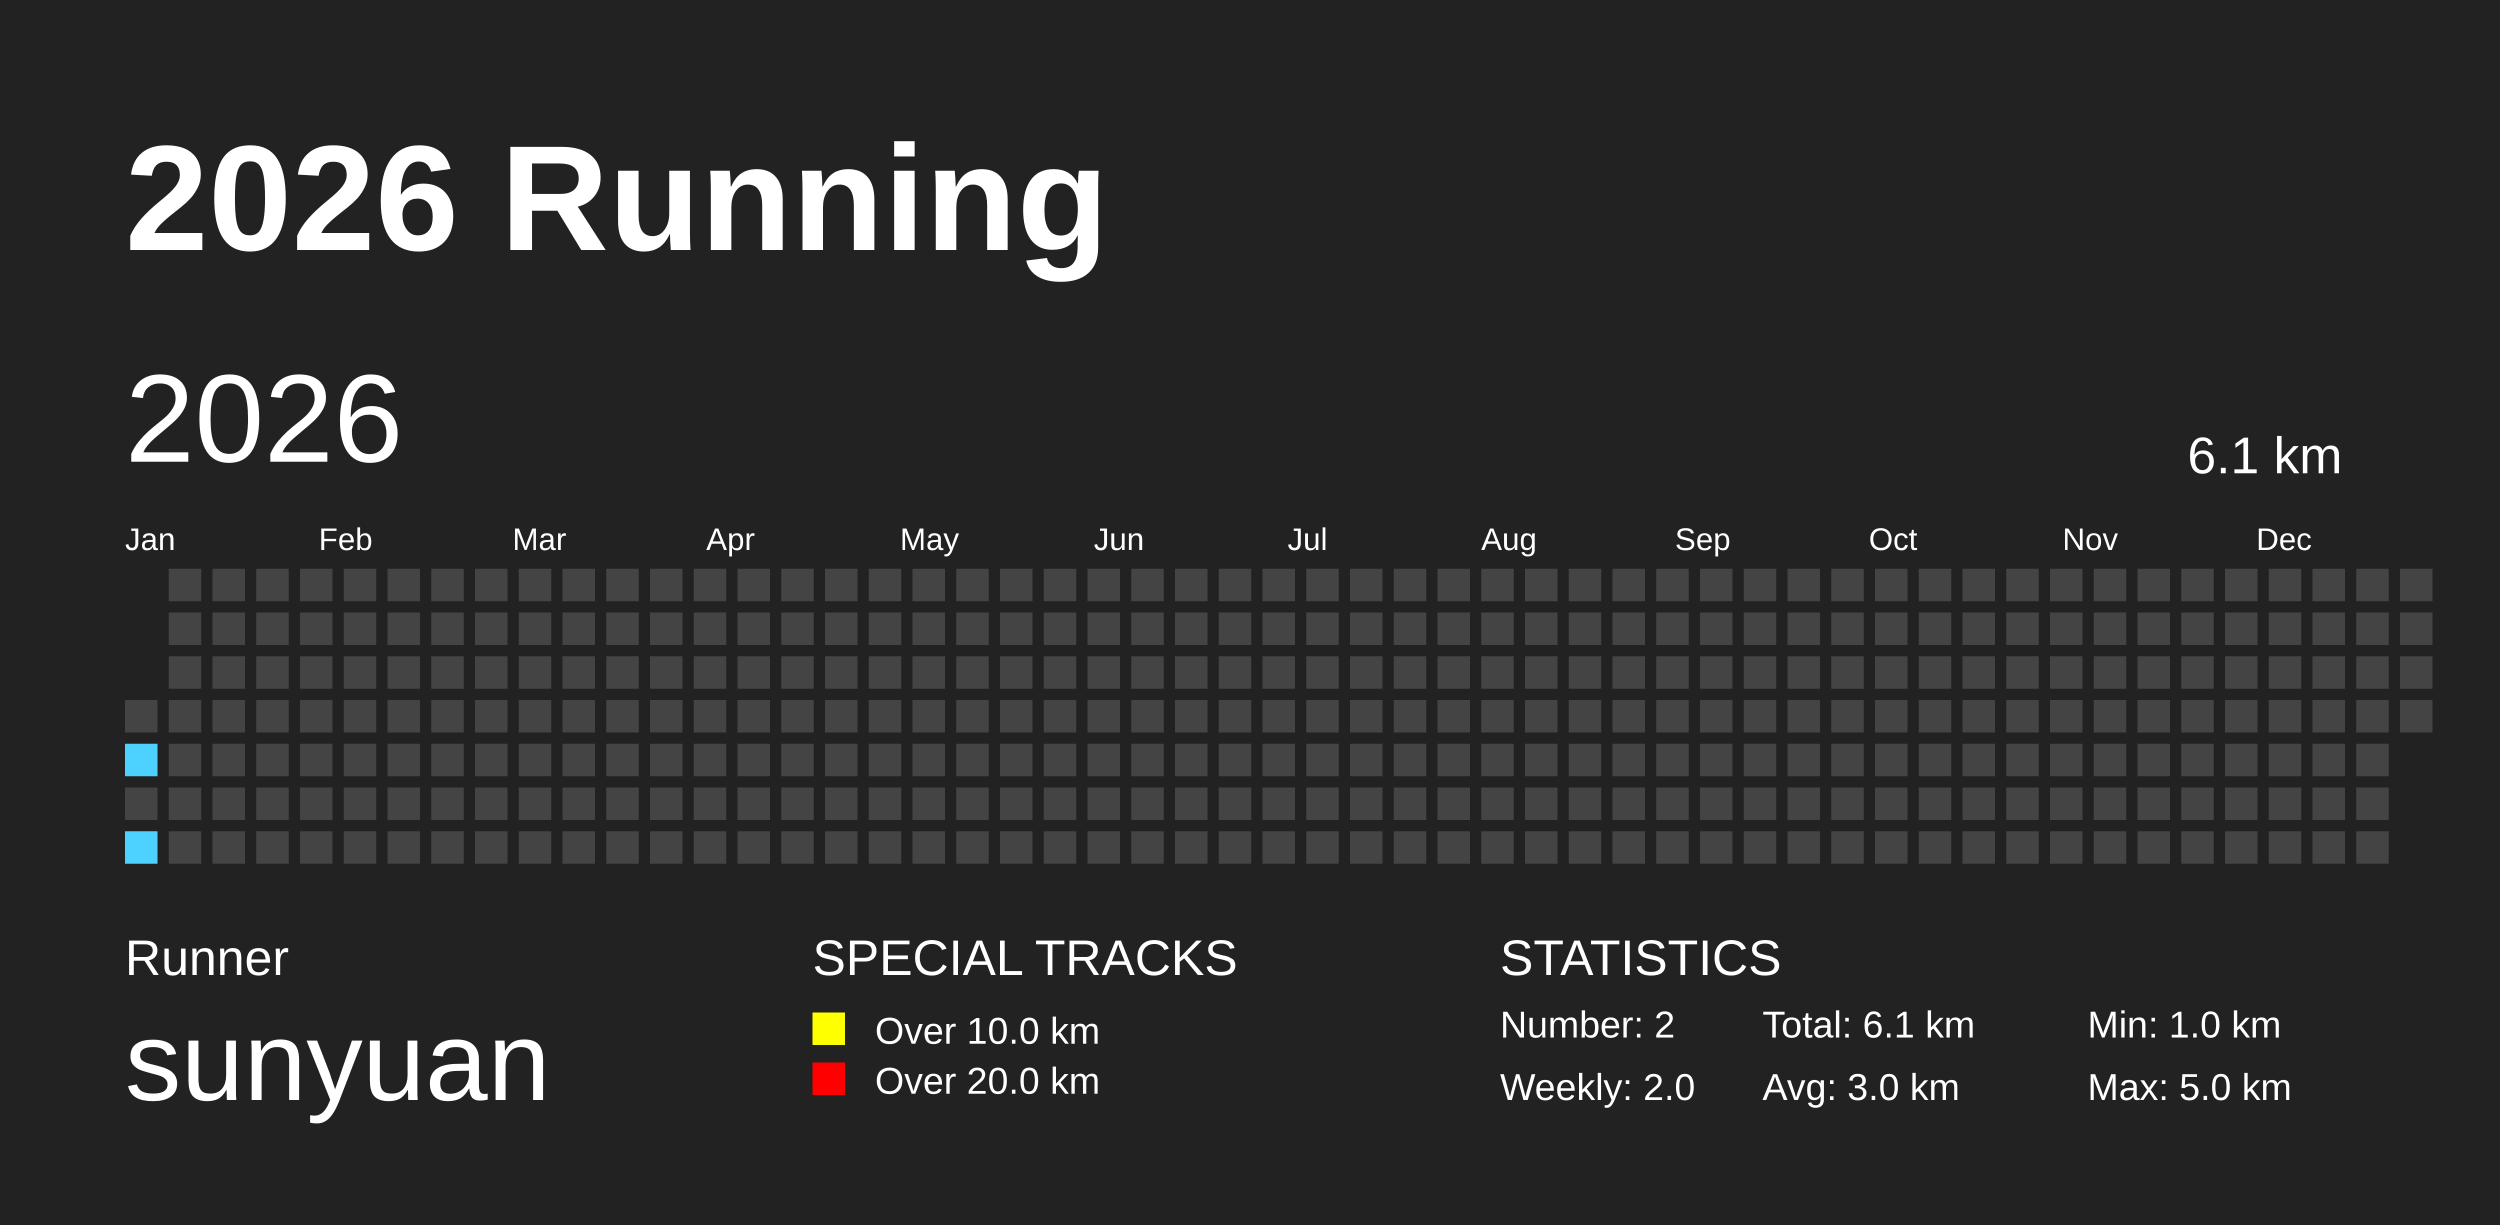
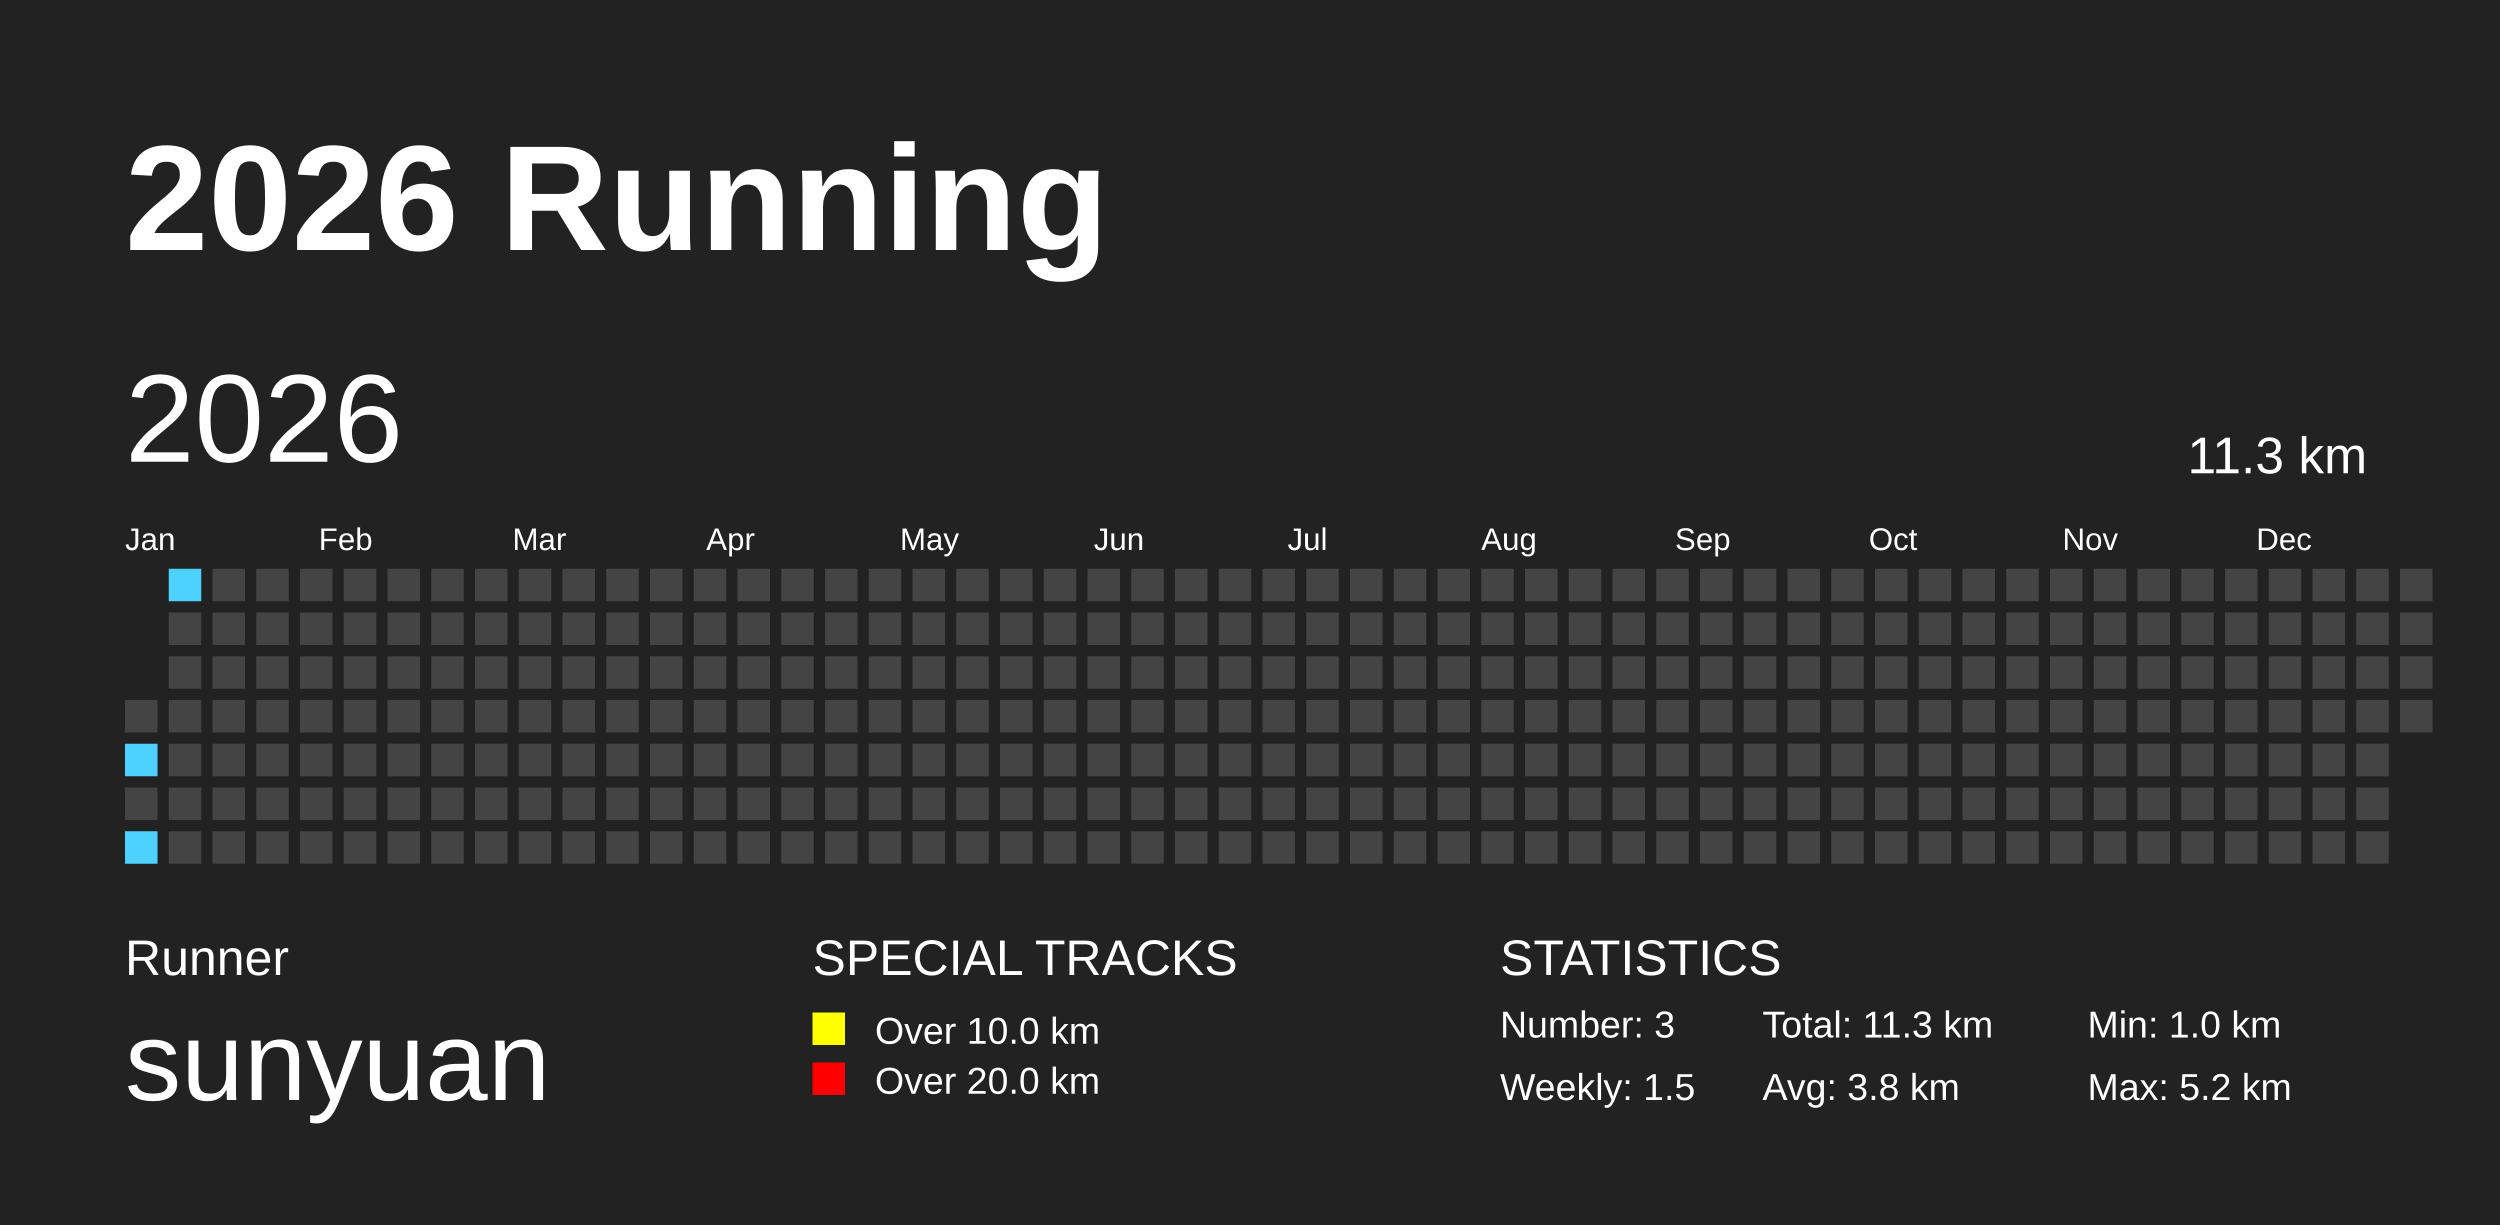
<svg xmlns="http://www.w3.org/2000/svg" baseProfile="full" height="98mm" version="1.1" viewBox="0,0,200,98" width="200mm">
  <defs />
  <rect fill="#222222" height="98" width="200" x="0" y="0" />
  <text fill="#FFFFFF" style="font-size:12px; font-family:Arial; font-weight:bold;" x="10" y="20">2026 Running</text>
  <text fill="#FFFFFF" style="font-size:4px; font-family:Arial" x="10" y="78">Runner</text>
  <text fill="#FFFFFF" style="font-size:9px; font-family:Arial" x="10" y="88">sunyuan</text>
  <text fill="#FFFFFF" style="font-size:4px; font-family:Arial" x="65" y="78">SPECIAL TRACKS</text>
  <rect fill="yellow" height="2.6" width="2.6" x="65" y="81" />
  <text fill="#FFFFFF" style="font-size:3px; font-family:Arial" x="70" y="83.5">Over 10.0 km</text>
  <rect fill="red" height="2.6" width="2.6" x="65" y="85" />
  <text fill="#FFFFFF" style="font-size:3px; font-family:Arial" x="70" y="87.5">Over 20.0 km</text>
  <text fill="#FFFFFF" style="font-size:4px; font-family:Arial" x="120" y="78">STATISTICS</text>
-   <text fill="#FFFFFF" style="font-size:3px; font-family:Arial" x="120" y="83">Number: 2</text>
-   <text fill="#FFFFFF" style="font-size:3px; font-family:Arial" x="120" y="88">Weekly: 2.0</text>
-   <text fill="#FFFFFF" style="font-size:3px; font-family:Arial" x="141" y="83">Total: 6.1 km</text>
-   <text fill="#FFFFFF" style="font-size:3px; font-family:Arial" x="141" y="88">Avg: 3.0 km</text>
+   <text fill="#FFFFFF" style="font-size:3px; font-family:Arial" x="120" y="83">Number: 3</text>
+   <text fill="#FFFFFF" style="font-size:3px; font-family:Arial" x="120" y="88">Weekly: 1.5</text>
+   <text fill="#FFFFFF" style="font-size:3px; font-family:Arial" x="141" y="83">Total: 11.3 km</text>
+   <text fill="#FFFFFF" style="font-size:3px; font-family:Arial" x="141" y="88">Avg: 3.8 km</text>
  <text fill="#FFFFFF" style="font-size:3px; font-family:Arial" x="167" y="83">Min: 1.0 km</text>
-   <text fill="#FFFFFF" style="font-size:3px; font-family:Arial" x="167" y="88">Max: 5.0 km</text>
+   <text fill="#FFFFFF" style="font-size:3px; font-family:Arial" x="167" y="88">Max: 5.2 km</text>
  <text dominant-baseline="hanging" fill="#FFFFFF" style="font-size:10.0px; font-family:Arial;" x="10" y="30">2026</text>
-   <text dominant-baseline="hanging" fill="#FFFFFF" style="font-size:4.125px; font-family:Arial;" x="175" y="35">6.1 km</text>
+   <text dominant-baseline="hanging" fill="#FFFFFF" style="font-size:4.125px; font-family:Arial;" x="175" y="35">11.3 km</text>
  <text fill="#FFFFFF" style="font-size:2.5px; font-family:Arial" x="10.0" y="44">Jan</text>
  <text fill="#FFFFFF" style="font-size:2.5px; font-family:Arial" x="25.5" y="44">Feb</text>
  <text fill="#FFFFFF" style="font-size:2.5px; font-family:Arial" x="41.0" y="44">Mar</text>
  <text fill="#FFFFFF" style="font-size:2.5px; font-family:Arial" x="56.5" y="44">Apr</text>
  <text fill="#FFFFFF" style="font-size:2.5px; font-family:Arial" x="72.0" y="44">May</text>
  <text fill="#FFFFFF" style="font-size:2.5px; font-family:Arial" x="87.5" y="44">Jun</text>
  <text fill="#FFFFFF" style="font-size:2.5px; font-family:Arial" x="103.0" y="44">Jul</text>
  <text fill="#FFFFFF" style="font-size:2.5px; font-family:Arial" x="118.5" y="44">Aug</text>
  <text fill="#FFFFFF" style="font-size:2.5px; font-family:Arial" x="134.0" y="44">Sep</text>
  <text fill="#FFFFFF" style="font-size:2.5px; font-family:Arial" x="149.5" y="44">Oct</text>
  <text fill="#FFFFFF" style="font-size:2.5px; font-family:Arial" x="165.0" y="44">Nov</text>
  <text fill="#FFFFFF" style="font-size:2.5px; font-family:Arial" x="180.5" y="44">Dec</text>
  <rect fill="#444444" height="2.6" width="2.6" x="10.0" y="56.0" />
  <rect fill="#4DD2FF" height="2.6" width="2.6" x="10.0" y="59.5" />
  <rect fill="#444444" height="2.6" width="2.6" x="10.0" y="63.0" />
  <rect fill="#4DD2FF" height="2.6" width="2.6" x="10.0" y="66.5" />
-   <rect fill="#444444" height="2.6" width="2.6" x="13.5" y="45.5" />
+   <rect fill="#4DD2FF" height="2.6" width="2.6" x="13.5" y="45.5" />
  <rect fill="#444444" height="2.6" width="2.6" x="13.5" y="49.0" />
  <rect fill="#444444" height="2.6" width="2.6" x="13.5" y="52.5" />
  <rect fill="#444444" height="2.6" width="2.6" x="13.5" y="56.0" />
  <rect fill="#444444" height="2.6" width="2.6" x="13.5" y="59.5" />
  <rect fill="#444444" height="2.6" width="2.6" x="13.5" y="63.0" />
  <rect fill="#444444" height="2.6" width="2.6" x="13.5" y="66.5" />
  <rect fill="#444444" height="2.6" width="2.6" x="17.0" y="45.5" />
  <rect fill="#444444" height="2.6" width="2.6" x="17.0" y="49.0" />
  <rect fill="#444444" height="2.6" width="2.6" x="17.0" y="52.5" />
  <rect fill="#444444" height="2.6" width="2.6" x="17.0" y="56.0" />
  <rect fill="#444444" height="2.6" width="2.6" x="17.0" y="59.5" />
  <rect fill="#444444" height="2.6" width="2.6" x="17.0" y="63.0" />
  <rect fill="#444444" height="2.6" width="2.6" x="17.0" y="66.5" />
  <rect fill="#444444" height="2.6" width="2.6" x="20.5" y="45.5" />
  <rect fill="#444444" height="2.6" width="2.6" x="20.5" y="49.0" />
  <rect fill="#444444" height="2.6" width="2.6" x="20.5" y="52.5" />
  <rect fill="#444444" height="2.6" width="2.6" x="20.5" y="56.0" />
  <rect fill="#444444" height="2.6" width="2.6" x="20.5" y="59.5" />
  <rect fill="#444444" height="2.6" width="2.6" x="20.5" y="63.0" />
  <rect fill="#444444" height="2.6" width="2.6" x="20.5" y="66.5" />
  <rect fill="#444444" height="2.6" width="2.6" x="24.0" y="45.5" />
  <rect fill="#444444" height="2.6" width="2.6" x="24.0" y="49.0" />
  <rect fill="#444444" height="2.6" width="2.6" x="24.0" y="52.5" />
  <rect fill="#444444" height="2.6" width="2.6" x="24.0" y="56.0" />
  <rect fill="#444444" height="2.6" width="2.6" x="24.0" y="59.5" />
  <rect fill="#444444" height="2.6" width="2.6" x="24.0" y="63.0" />
  <rect fill="#444444" height="2.6" width="2.6" x="24.0" y="66.5" />
  <rect fill="#444444" height="2.6" width="2.6" x="27.5" y="45.5" />
  <rect fill="#444444" height="2.6" width="2.6" x="27.5" y="49.0" />
  <rect fill="#444444" height="2.6" width="2.6" x="27.5" y="52.5" />
  <rect fill="#444444" height="2.6" width="2.6" x="27.5" y="56.0" />
  <rect fill="#444444" height="2.6" width="2.6" x="27.5" y="59.5" />
  <rect fill="#444444" height="2.6" width="2.6" x="27.5" y="63.0" />
  <rect fill="#444444" height="2.6" width="2.6" x="27.5" y="66.5" />
  <rect fill="#444444" height="2.6" width="2.6" x="31.0" y="45.5" />
  <rect fill="#444444" height="2.6" width="2.6" x="31.0" y="49.0" />
  <rect fill="#444444" height="2.6" width="2.6" x="31.0" y="52.5" />
  <rect fill="#444444" height="2.6" width="2.6" x="31.0" y="56.0" />
  <rect fill="#444444" height="2.6" width="2.6" x="31.0" y="59.5" />
  <rect fill="#444444" height="2.6" width="2.6" x="31.0" y="63.0" />
  <rect fill="#444444" height="2.6" width="2.6" x="31.0" y="66.5" />
  <rect fill="#444444" height="2.6" width="2.6" x="34.5" y="45.5" />
  <rect fill="#444444" height="2.6" width="2.6" x="34.5" y="49.0" />
  <rect fill="#444444" height="2.6" width="2.6" x="34.5" y="52.5" />
  <rect fill="#444444" height="2.6" width="2.6" x="34.5" y="56.0" />
  <rect fill="#444444" height="2.6" width="2.6" x="34.5" y="59.5" />
  <rect fill="#444444" height="2.6" width="2.6" x="34.5" y="63.0" />
  <rect fill="#444444" height="2.6" width="2.6" x="34.5" y="66.5" />
  <rect fill="#444444" height="2.6" width="2.6" x="38.0" y="45.5" />
  <rect fill="#444444" height="2.6" width="2.6" x="38.0" y="49.0" />
  <rect fill="#444444" height="2.6" width="2.6" x="38.0" y="52.5" />
  <rect fill="#444444" height="2.6" width="2.6" x="38.0" y="56.0" />
  <rect fill="#444444" height="2.6" width="2.6" x="38.0" y="59.5" />
  <rect fill="#444444" height="2.6" width="2.6" x="38.0" y="63.0" />
  <rect fill="#444444" height="2.6" width="2.6" x="38.0" y="66.5" />
  <rect fill="#444444" height="2.6" width="2.6" x="41.5" y="45.5" />
  <rect fill="#444444" height="2.6" width="2.6" x="41.5" y="49.0" />
  <rect fill="#444444" height="2.6" width="2.6" x="41.5" y="52.5" />
  <rect fill="#444444" height="2.6" width="2.6" x="41.5" y="56.0" />
  <rect fill="#444444" height="2.6" width="2.6" x="41.5" y="59.5" />
  <rect fill="#444444" height="2.6" width="2.6" x="41.5" y="63.0" />
  <rect fill="#444444" height="2.6" width="2.6" x="41.5" y="66.5" />
  <rect fill="#444444" height="2.6" width="2.6" x="45.0" y="45.5" />
  <rect fill="#444444" height="2.6" width="2.6" x="45.0" y="49.0" />
  <rect fill="#444444" height="2.6" width="2.6" x="45.0" y="52.5" />
  <rect fill="#444444" height="2.6" width="2.6" x="45.0" y="56.0" />
  <rect fill="#444444" height="2.6" width="2.6" x="45.0" y="59.5" />
  <rect fill="#444444" height="2.6" width="2.6" x="45.0" y="63.0" />
  <rect fill="#444444" height="2.6" width="2.6" x="45.0" y="66.5" />
  <rect fill="#444444" height="2.6" width="2.6" x="48.5" y="45.5" />
  <rect fill="#444444" height="2.6" width="2.6" x="48.5" y="49.0" />
  <rect fill="#444444" height="2.6" width="2.6" x="48.5" y="52.5" />
  <rect fill="#444444" height="2.6" width="2.6" x="48.5" y="56.0" />
  <rect fill="#444444" height="2.6" width="2.6" x="48.5" y="59.5" />
  <rect fill="#444444" height="2.6" width="2.6" x="48.5" y="63.0" />
  <rect fill="#444444" height="2.6" width="2.6" x="48.5" y="66.5" />
  <rect fill="#444444" height="2.6" width="2.6" x="52.0" y="45.5" />
  <rect fill="#444444" height="2.6" width="2.6" x="52.0" y="49.0" />
  <rect fill="#444444" height="2.6" width="2.6" x="52.0" y="52.5" />
  <rect fill="#444444" height="2.6" width="2.6" x="52.0" y="56.0" />
  <rect fill="#444444" height="2.6" width="2.6" x="52.0" y="59.5" />
  <rect fill="#444444" height="2.6" width="2.6" x="52.0" y="63.0" />
  <rect fill="#444444" height="2.6" width="2.6" x="52.0" y="66.5" />
  <rect fill="#444444" height="2.6" width="2.6" x="55.5" y="45.5" />
  <rect fill="#444444" height="2.6" width="2.6" x="55.5" y="49.0" />
  <rect fill="#444444" height="2.6" width="2.6" x="55.5" y="52.5" />
  <rect fill="#444444" height="2.6" width="2.6" x="55.5" y="56.0" />
  <rect fill="#444444" height="2.6" width="2.6" x="55.5" y="59.5" />
  <rect fill="#444444" height="2.6" width="2.6" x="55.5" y="63.0" />
  <rect fill="#444444" height="2.6" width="2.6" x="55.5" y="66.5" />
  <rect fill="#444444" height="2.6" width="2.6" x="59.0" y="45.5" />
  <rect fill="#444444" height="2.6" width="2.6" x="59.0" y="49.0" />
  <rect fill="#444444" height="2.6" width="2.6" x="59.0" y="52.5" />
  <rect fill="#444444" height="2.6" width="2.6" x="59.0" y="56.0" />
  <rect fill="#444444" height="2.6" width="2.6" x="59.0" y="59.5" />
  <rect fill="#444444" height="2.6" width="2.6" x="59.0" y="63.0" />
  <rect fill="#444444" height="2.6" width="2.6" x="59.0" y="66.5" />
  <rect fill="#444444" height="2.6" width="2.6" x="62.5" y="45.5" />
  <rect fill="#444444" height="2.6" width="2.6" x="62.5" y="49.0" />
  <rect fill="#444444" height="2.6" width="2.6" x="62.5" y="52.5" />
  <rect fill="#444444" height="2.6" width="2.6" x="62.5" y="56.0" />
  <rect fill="#444444" height="2.6" width="2.6" x="62.5" y="59.5" />
  <rect fill="#444444" height="2.6" width="2.6" x="62.5" y="63.0" />
  <rect fill="#444444" height="2.6" width="2.6" x="62.5" y="66.5" />
  <rect fill="#444444" height="2.6" width="2.6" x="66.0" y="45.5" />
  <rect fill="#444444" height="2.6" width="2.6" x="66.0" y="49.0" />
  <rect fill="#444444" height="2.6" width="2.6" x="66.0" y="52.5" />
  <rect fill="#444444" height="2.6" width="2.6" x="66.0" y="56.0" />
  <rect fill="#444444" height="2.6" width="2.6" x="66.0" y="59.5" />
  <rect fill="#444444" height="2.6" width="2.6" x="66.0" y="63.0" />
  <rect fill="#444444" height="2.6" width="2.6" x="66.0" y="66.5" />
  <rect fill="#444444" height="2.6" width="2.6" x="69.5" y="45.5" />
  <rect fill="#444444" height="2.6" width="2.6" x="69.5" y="49.0" />
  <rect fill="#444444" height="2.6" width="2.6" x="69.5" y="52.5" />
  <rect fill="#444444" height="2.6" width="2.6" x="69.5" y="56.0" />
  <rect fill="#444444" height="2.6" width="2.6" x="69.5" y="59.5" />
  <rect fill="#444444" height="2.6" width="2.6" x="69.5" y="63.0" />
  <rect fill="#444444" height="2.6" width="2.6" x="69.5" y="66.5" />
  <rect fill="#444444" height="2.6" width="2.6" x="73.0" y="45.5" />
  <rect fill="#444444" height="2.6" width="2.6" x="73.0" y="49.0" />
  <rect fill="#444444" height="2.6" width="2.6" x="73.0" y="52.5" />
  <rect fill="#444444" height="2.6" width="2.6" x="73.0" y="56.0" />
  <rect fill="#444444" height="2.6" width="2.6" x="73.0" y="59.5" />
  <rect fill="#444444" height="2.6" width="2.6" x="73.0" y="63.0" />
  <rect fill="#444444" height="2.6" width="2.6" x="73.0" y="66.5" />
  <rect fill="#444444" height="2.6" width="2.6" x="76.5" y="45.5" />
  <rect fill="#444444" height="2.6" width="2.6" x="76.5" y="49.0" />
  <rect fill="#444444" height="2.6" width="2.6" x="76.5" y="52.5" />
  <rect fill="#444444" height="2.6" width="2.6" x="76.5" y="56.0" />
  <rect fill="#444444" height="2.6" width="2.6" x="76.5" y="59.5" />
  <rect fill="#444444" height="2.6" width="2.6" x="76.5" y="63.0" />
  <rect fill="#444444" height="2.6" width="2.6" x="76.5" y="66.5" />
  <rect fill="#444444" height="2.6" width="2.6" x="80.0" y="45.5" />
  <rect fill="#444444" height="2.6" width="2.6" x="80.0" y="49.0" />
  <rect fill="#444444" height="2.6" width="2.6" x="80.0" y="52.5" />
  <rect fill="#444444" height="2.6" width="2.6" x="80.0" y="56.0" />
  <rect fill="#444444" height="2.6" width="2.6" x="80.0" y="59.5" />
  <rect fill="#444444" height="2.6" width="2.6" x="80.0" y="63.0" />
  <rect fill="#444444" height="2.6" width="2.6" x="80.0" y="66.5" />
  <rect fill="#444444" height="2.6" width="2.6" x="83.5" y="45.5" />
  <rect fill="#444444" height="2.6" width="2.6" x="83.5" y="49.0" />
  <rect fill="#444444" height="2.6" width="2.6" x="83.5" y="52.5" />
  <rect fill="#444444" height="2.6" width="2.6" x="83.5" y="56.0" />
  <rect fill="#444444" height="2.6" width="2.6" x="83.5" y="59.5" />
  <rect fill="#444444" height="2.6" width="2.6" x="83.5" y="63.0" />
  <rect fill="#444444" height="2.6" width="2.6" x="83.5" y="66.5" />
  <rect fill="#444444" height="2.6" width="2.6" x="87.0" y="45.5" />
  <rect fill="#444444" height="2.6" width="2.6" x="87.0" y="49.0" />
  <rect fill="#444444" height="2.6" width="2.6" x="87.0" y="52.5" />
  <rect fill="#444444" height="2.6" width="2.6" x="87.0" y="56.0" />
  <rect fill="#444444" height="2.6" width="2.6" x="87.0" y="59.5" />
  <rect fill="#444444" height="2.6" width="2.6" x="87.0" y="63.0" />
  <rect fill="#444444" height="2.6" width="2.6" x="87.0" y="66.5" />
  <rect fill="#444444" height="2.6" width="2.6" x="90.5" y="45.5" />
  <rect fill="#444444" height="2.6" width="2.6" x="90.5" y="49.0" />
  <rect fill="#444444" height="2.6" width="2.6" x="90.5" y="52.5" />
  <rect fill="#444444" height="2.6" width="2.6" x="90.5" y="56.0" />
  <rect fill="#444444" height="2.6" width="2.6" x="90.5" y="59.5" />
  <rect fill="#444444" height="2.6" width="2.6" x="90.5" y="63.0" />
  <rect fill="#444444" height="2.6" width="2.6" x="90.5" y="66.5" />
  <rect fill="#444444" height="2.6" width="2.6" x="94.0" y="45.5" />
  <rect fill="#444444" height="2.6" width="2.6" x="94.0" y="49.0" />
  <rect fill="#444444" height="2.6" width="2.6" x="94.0" y="52.5" />
  <rect fill="#444444" height="2.6" width="2.6" x="94.0" y="56.0" />
  <rect fill="#444444" height="2.6" width="2.6" x="94.0" y="59.5" />
  <rect fill="#444444" height="2.6" width="2.6" x="94.0" y="63.0" />
  <rect fill="#444444" height="2.6" width="2.6" x="94.0" y="66.5" />
  <rect fill="#444444" height="2.6" width="2.6" x="97.5" y="45.5" />
  <rect fill="#444444" height="2.6" width="2.6" x="97.5" y="49.0" />
  <rect fill="#444444" height="2.6" width="2.6" x="97.5" y="52.5" />
  <rect fill="#444444" height="2.6" width="2.6" x="97.5" y="56.0" />
  <rect fill="#444444" height="2.6" width="2.6" x="97.5" y="59.5" />
  <rect fill="#444444" height="2.6" width="2.6" x="97.5" y="63.0" />
  <rect fill="#444444" height="2.6" width="2.6" x="97.5" y="66.5" />
  <rect fill="#444444" height="2.6" width="2.6" x="101.0" y="45.5" />
  <rect fill="#444444" height="2.6" width="2.6" x="101.0" y="49.0" />
  <rect fill="#444444" height="2.6" width="2.6" x="101.0" y="52.5" />
  <rect fill="#444444" height="2.6" width="2.6" x="101.0" y="56.0" />
  <rect fill="#444444" height="2.6" width="2.6" x="101.0" y="59.5" />
  <rect fill="#444444" height="2.6" width="2.6" x="101.0" y="63.0" />
  <rect fill="#444444" height="2.6" width="2.6" x="101.0" y="66.5" />
  <rect fill="#444444" height="2.6" width="2.6" x="104.5" y="45.5" />
  <rect fill="#444444" height="2.6" width="2.6" x="104.5" y="49.0" />
  <rect fill="#444444" height="2.6" width="2.6" x="104.5" y="52.5" />
  <rect fill="#444444" height="2.6" width="2.6" x="104.5" y="56.0" />
  <rect fill="#444444" height="2.6" width="2.6" x="104.5" y="59.5" />
  <rect fill="#444444" height="2.6" width="2.6" x="104.5" y="63.0" />
  <rect fill="#444444" height="2.6" width="2.6" x="104.5" y="66.5" />
  <rect fill="#444444" height="2.6" width="2.6" x="108.0" y="45.5" />
  <rect fill="#444444" height="2.6" width="2.6" x="108.0" y="49.0" />
  <rect fill="#444444" height="2.6" width="2.6" x="108.0" y="52.5" />
  <rect fill="#444444" height="2.6" width="2.6" x="108.0" y="56.0" />
  <rect fill="#444444" height="2.6" width="2.6" x="108.0" y="59.5" />
  <rect fill="#444444" height="2.6" width="2.6" x="108.0" y="63.0" />
  <rect fill="#444444" height="2.6" width="2.6" x="108.0" y="66.5" />
  <rect fill="#444444" height="2.6" width="2.6" x="111.5" y="45.5" />
  <rect fill="#444444" height="2.6" width="2.6" x="111.5" y="49.0" />
  <rect fill="#444444" height="2.6" width="2.6" x="111.5" y="52.5" />
  <rect fill="#444444" height="2.6" width="2.6" x="111.5" y="56.0" />
  <rect fill="#444444" height="2.6" width="2.6" x="111.5" y="59.5" />
  <rect fill="#444444" height="2.6" width="2.6" x="111.5" y="63.0" />
  <rect fill="#444444" height="2.6" width="2.6" x="111.5" y="66.5" />
  <rect fill="#444444" height="2.6" width="2.6" x="115.0" y="45.5" />
  <rect fill="#444444" height="2.6" width="2.6" x="115.0" y="49.0" />
  <rect fill="#444444" height="2.6" width="2.6" x="115.0" y="52.5" />
  <rect fill="#444444" height="2.6" width="2.6" x="115.0" y="56.0" />
  <rect fill="#444444" height="2.6" width="2.6" x="115.0" y="59.5" />
  <rect fill="#444444" height="2.6" width="2.6" x="115.0" y="63.0" />
  <rect fill="#444444" height="2.6" width="2.6" x="115.0" y="66.5" />
  <rect fill="#444444" height="2.6" width="2.6" x="118.5" y="45.5" />
  <rect fill="#444444" height="2.6" width="2.6" x="118.5" y="49.0" />
  <rect fill="#444444" height="2.6" width="2.6" x="118.5" y="52.5" />
  <rect fill="#444444" height="2.6" width="2.6" x="118.5" y="56.0" />
  <rect fill="#444444" height="2.6" width="2.6" x="118.5" y="59.5" />
  <rect fill="#444444" height="2.6" width="2.6" x="118.5" y="63.0" />
  <rect fill="#444444" height="2.6" width="2.6" x="118.5" y="66.5" />
  <rect fill="#444444" height="2.6" width="2.6" x="122.0" y="45.5" />
  <rect fill="#444444" height="2.6" width="2.6" x="122.0" y="49.0" />
  <rect fill="#444444" height="2.6" width="2.6" x="122.0" y="52.5" />
  <rect fill="#444444" height="2.6" width="2.6" x="122.0" y="56.0" />
  <rect fill="#444444" height="2.6" width="2.6" x="122.0" y="59.5" />
  <rect fill="#444444" height="2.6" width="2.6" x="122.0" y="63.0" />
  <rect fill="#444444" height="2.6" width="2.6" x="122.0" y="66.5" />
  <rect fill="#444444" height="2.6" width="2.6" x="125.5" y="45.5" />
  <rect fill="#444444" height="2.6" width="2.6" x="125.5" y="49.0" />
  <rect fill="#444444" height="2.6" width="2.6" x="125.5" y="52.5" />
  <rect fill="#444444" height="2.6" width="2.6" x="125.5" y="56.0" />
  <rect fill="#444444" height="2.6" width="2.6" x="125.5" y="59.5" />
  <rect fill="#444444" height="2.6" width="2.6" x="125.5" y="63.0" />
  <rect fill="#444444" height="2.6" width="2.6" x="125.5" y="66.5" />
  <rect fill="#444444" height="2.6" width="2.6" x="129.0" y="45.5" />
  <rect fill="#444444" height="2.6" width="2.6" x="129.0" y="49.0" />
  <rect fill="#444444" height="2.6" width="2.6" x="129.0" y="52.5" />
  <rect fill="#444444" height="2.6" width="2.6" x="129.0" y="56.0" />
  <rect fill="#444444" height="2.6" width="2.6" x="129.0" y="59.5" />
  <rect fill="#444444" height="2.6" width="2.6" x="129.0" y="63.0" />
  <rect fill="#444444" height="2.6" width="2.6" x="129.0" y="66.5" />
  <rect fill="#444444" height="2.6" width="2.6" x="132.5" y="45.5" />
  <rect fill="#444444" height="2.6" width="2.6" x="132.5" y="49.0" />
  <rect fill="#444444" height="2.6" width="2.6" x="132.5" y="52.5" />
  <rect fill="#444444" height="2.6" width="2.6" x="132.5" y="56.0" />
  <rect fill="#444444" height="2.6" width="2.6" x="132.5" y="59.5" />
  <rect fill="#444444" height="2.6" width="2.6" x="132.5" y="63.0" />
  <rect fill="#444444" height="2.6" width="2.6" x="132.5" y="66.5" />
  <rect fill="#444444" height="2.6" width="2.6" x="136.0" y="45.5" />
  <rect fill="#444444" height="2.6" width="2.6" x="136.0" y="49.0" />
  <rect fill="#444444" height="2.6" width="2.6" x="136.0" y="52.5" />
  <rect fill="#444444" height="2.6" width="2.6" x="136.0" y="56.0" />
  <rect fill="#444444" height="2.6" width="2.6" x="136.0" y="59.5" />
  <rect fill="#444444" height="2.6" width="2.6" x="136.0" y="63.0" />
  <rect fill="#444444" height="2.6" width="2.6" x="136.0" y="66.5" />
  <rect fill="#444444" height="2.6" width="2.6" x="139.5" y="45.5" />
  <rect fill="#444444" height="2.6" width="2.6" x="139.5" y="49.0" />
  <rect fill="#444444" height="2.6" width="2.6" x="139.5" y="52.5" />
  <rect fill="#444444" height="2.6" width="2.6" x="139.5" y="56.0" />
  <rect fill="#444444" height="2.6" width="2.6" x="139.5" y="59.5" />
  <rect fill="#444444" height="2.6" width="2.6" x="139.5" y="63.0" />
  <rect fill="#444444" height="2.6" width="2.6" x="139.5" y="66.5" />
  <rect fill="#444444" height="2.6" width="2.6" x="143.0" y="45.5" />
  <rect fill="#444444" height="2.6" width="2.6" x="143.0" y="49.0" />
  <rect fill="#444444" height="2.6" width="2.6" x="143.0" y="52.5" />
  <rect fill="#444444" height="2.6" width="2.6" x="143.0" y="56.0" />
  <rect fill="#444444" height="2.6" width="2.6" x="143.0" y="59.5" />
  <rect fill="#444444" height="2.6" width="2.6" x="143.0" y="63.0" />
  <rect fill="#444444" height="2.6" width="2.6" x="143.0" y="66.5" />
  <rect fill="#444444" height="2.6" width="2.6" x="146.5" y="45.5" />
  <rect fill="#444444" height="2.6" width="2.6" x="146.5" y="49.0" />
  <rect fill="#444444" height="2.6" width="2.6" x="146.5" y="52.5" />
  <rect fill="#444444" height="2.6" width="2.6" x="146.5" y="56.0" />
  <rect fill="#444444" height="2.6" width="2.6" x="146.5" y="59.5" />
  <rect fill="#444444" height="2.6" width="2.6" x="146.5" y="63.0" />
  <rect fill="#444444" height="2.6" width="2.6" x="146.5" y="66.5" />
  <rect fill="#444444" height="2.6" width="2.6" x="150.0" y="45.5" />
  <rect fill="#444444" height="2.6" width="2.6" x="150.0" y="49.0" />
  <rect fill="#444444" height="2.6" width="2.6" x="150.0" y="52.5" />
  <rect fill="#444444" height="2.6" width="2.6" x="150.0" y="56.0" />
  <rect fill="#444444" height="2.6" width="2.6" x="150.0" y="59.5" />
  <rect fill="#444444" height="2.6" width="2.6" x="150.0" y="63.0" />
  <rect fill="#444444" height="2.6" width="2.6" x="150.0" y="66.5" />
  <rect fill="#444444" height="2.6" width="2.6" x="153.5" y="45.5" />
  <rect fill="#444444" height="2.6" width="2.6" x="153.5" y="49.0" />
  <rect fill="#444444" height="2.6" width="2.6" x="153.5" y="52.5" />
  <rect fill="#444444" height="2.6" width="2.6" x="153.5" y="56.0" />
  <rect fill="#444444" height="2.6" width="2.6" x="153.5" y="59.5" />
  <rect fill="#444444" height="2.6" width="2.6" x="153.5" y="63.0" />
  <rect fill="#444444" height="2.6" width="2.6" x="153.5" y="66.5" />
  <rect fill="#444444" height="2.6" width="2.6" x="157.0" y="45.5" />
  <rect fill="#444444" height="2.6" width="2.6" x="157.0" y="49.0" />
  <rect fill="#444444" height="2.6" width="2.6" x="157.0" y="52.5" />
  <rect fill="#444444" height="2.6" width="2.6" x="157.0" y="56.0" />
  <rect fill="#444444" height="2.6" width="2.6" x="157.0" y="59.5" />
  <rect fill="#444444" height="2.6" width="2.6" x="157.0" y="63.0" />
  <rect fill="#444444" height="2.6" width="2.6" x="157.0" y="66.5" />
  <rect fill="#444444" height="2.6" width="2.6" x="160.5" y="45.5" />
  <rect fill="#444444" height="2.6" width="2.6" x="160.5" y="49.0" />
  <rect fill="#444444" height="2.6" width="2.6" x="160.5" y="52.5" />
  <rect fill="#444444" height="2.6" width="2.6" x="160.5" y="56.0" />
  <rect fill="#444444" height="2.6" width="2.6" x="160.5" y="59.5" />
  <rect fill="#444444" height="2.6" width="2.6" x="160.5" y="63.0" />
  <rect fill="#444444" height="2.6" width="2.6" x="160.5" y="66.5" />
  <rect fill="#444444" height="2.6" width="2.6" x="164.0" y="45.5" />
  <rect fill="#444444" height="2.6" width="2.6" x="164.0" y="49.0" />
  <rect fill="#444444" height="2.6" width="2.6" x="164.0" y="52.5" />
  <rect fill="#444444" height="2.6" width="2.6" x="164.0" y="56.0" />
  <rect fill="#444444" height="2.6" width="2.6" x="164.0" y="59.5" />
  <rect fill="#444444" height="2.6" width="2.6" x="164.0" y="63.0" />
  <rect fill="#444444" height="2.6" width="2.6" x="164.0" y="66.5" />
  <rect fill="#444444" height="2.6" width="2.6" x="167.5" y="45.5" />
  <rect fill="#444444" height="2.6" width="2.6" x="167.5" y="49.0" />
  <rect fill="#444444" height="2.6" width="2.6" x="167.5" y="52.5" />
  <rect fill="#444444" height="2.6" width="2.6" x="167.5" y="56.0" />
  <rect fill="#444444" height="2.6" width="2.6" x="167.5" y="59.5" />
  <rect fill="#444444" height="2.6" width="2.6" x="167.5" y="63.0" />
  <rect fill="#444444" height="2.6" width="2.6" x="167.5" y="66.5" />
  <rect fill="#444444" height="2.6" width="2.6" x="171.0" y="45.5" />
  <rect fill="#444444" height="2.6" width="2.6" x="171.0" y="49.0" />
  <rect fill="#444444" height="2.6" width="2.6" x="171.0" y="52.5" />
  <rect fill="#444444" height="2.6" width="2.6" x="171.0" y="56.0" />
  <rect fill="#444444" height="2.6" width="2.6" x="171.0" y="59.5" />
  <rect fill="#444444" height="2.6" width="2.6" x="171.0" y="63.0" />
  <rect fill="#444444" height="2.6" width="2.6" x="171.0" y="66.5" />
  <rect fill="#444444" height="2.6" width="2.6" x="174.5" y="45.5" />
  <rect fill="#444444" height="2.6" width="2.6" x="174.5" y="49.0" />
  <rect fill="#444444" height="2.6" width="2.6" x="174.5" y="52.5" />
  <rect fill="#444444" height="2.6" width="2.6" x="174.5" y="56.0" />
  <rect fill="#444444" height="2.6" width="2.6" x="174.5" y="59.5" />
  <rect fill="#444444" height="2.6" width="2.6" x="174.5" y="63.0" />
  <rect fill="#444444" height="2.6" width="2.6" x="174.5" y="66.5" />
  <rect fill="#444444" height="2.6" width="2.6" x="178.0" y="45.5" />
  <rect fill="#444444" height="2.6" width="2.6" x="178.0" y="49.0" />
  <rect fill="#444444" height="2.6" width="2.6" x="178.0" y="52.5" />
  <rect fill="#444444" height="2.6" width="2.6" x="178.0" y="56.0" />
  <rect fill="#444444" height="2.6" width="2.6" x="178.0" y="59.5" />
  <rect fill="#444444" height="2.6" width="2.6" x="178.0" y="63.0" />
  <rect fill="#444444" height="2.6" width="2.6" x="178.0" y="66.5" />
  <rect fill="#444444" height="2.6" width="2.6" x="181.5" y="45.5" />
  <rect fill="#444444" height="2.6" width="2.6" x="181.5" y="49.0" />
  <rect fill="#444444" height="2.6" width="2.6" x="181.5" y="52.5" />
  <rect fill="#444444" height="2.6" width="2.6" x="181.5" y="56.0" />
  <rect fill="#444444" height="2.6" width="2.6" x="181.5" y="59.5" />
  <rect fill="#444444" height="2.6" width="2.6" x="181.5" y="63.0" />
  <rect fill="#444444" height="2.6" width="2.6" x="181.5" y="66.5" />
  <rect fill="#444444" height="2.6" width="2.6" x="185.0" y="45.5" />
  <rect fill="#444444" height="2.6" width="2.6" x="185.0" y="49.0" />
  <rect fill="#444444" height="2.6" width="2.6" x="185.0" y="52.5" />
  <rect fill="#444444" height="2.6" width="2.6" x="185.0" y="56.0" />
  <rect fill="#444444" height="2.6" width="2.6" x="185.0" y="59.5" />
  <rect fill="#444444" height="2.6" width="2.6" x="185.0" y="63.0" />
  <rect fill="#444444" height="2.6" width="2.6" x="185.0" y="66.5" />
  <rect fill="#444444" height="2.6" width="2.6" x="188.5" y="45.5" />
  <rect fill="#444444" height="2.6" width="2.6" x="188.5" y="49.0" />
  <rect fill="#444444" height="2.6" width="2.6" x="188.5" y="52.5" />
  <rect fill="#444444" height="2.6" width="2.6" x="188.5" y="56.0" />
  <rect fill="#444444" height="2.6" width="2.6" x="188.5" y="59.5" />
  <rect fill="#444444" height="2.6" width="2.6" x="188.5" y="63.0" />
  <rect fill="#444444" height="2.6" width="2.6" x="188.5" y="66.5" />
  <rect fill="#444444" height="2.6" width="2.6" x="192.0" y="45.5" />
  <rect fill="#444444" height="2.6" width="2.6" x="192.0" y="49.0" />
  <rect fill="#444444" height="2.6" width="2.6" x="192.0" y="52.5" />
  <rect fill="#444444" height="2.6" width="2.6" x="192.0" y="56.0" />
</svg>
